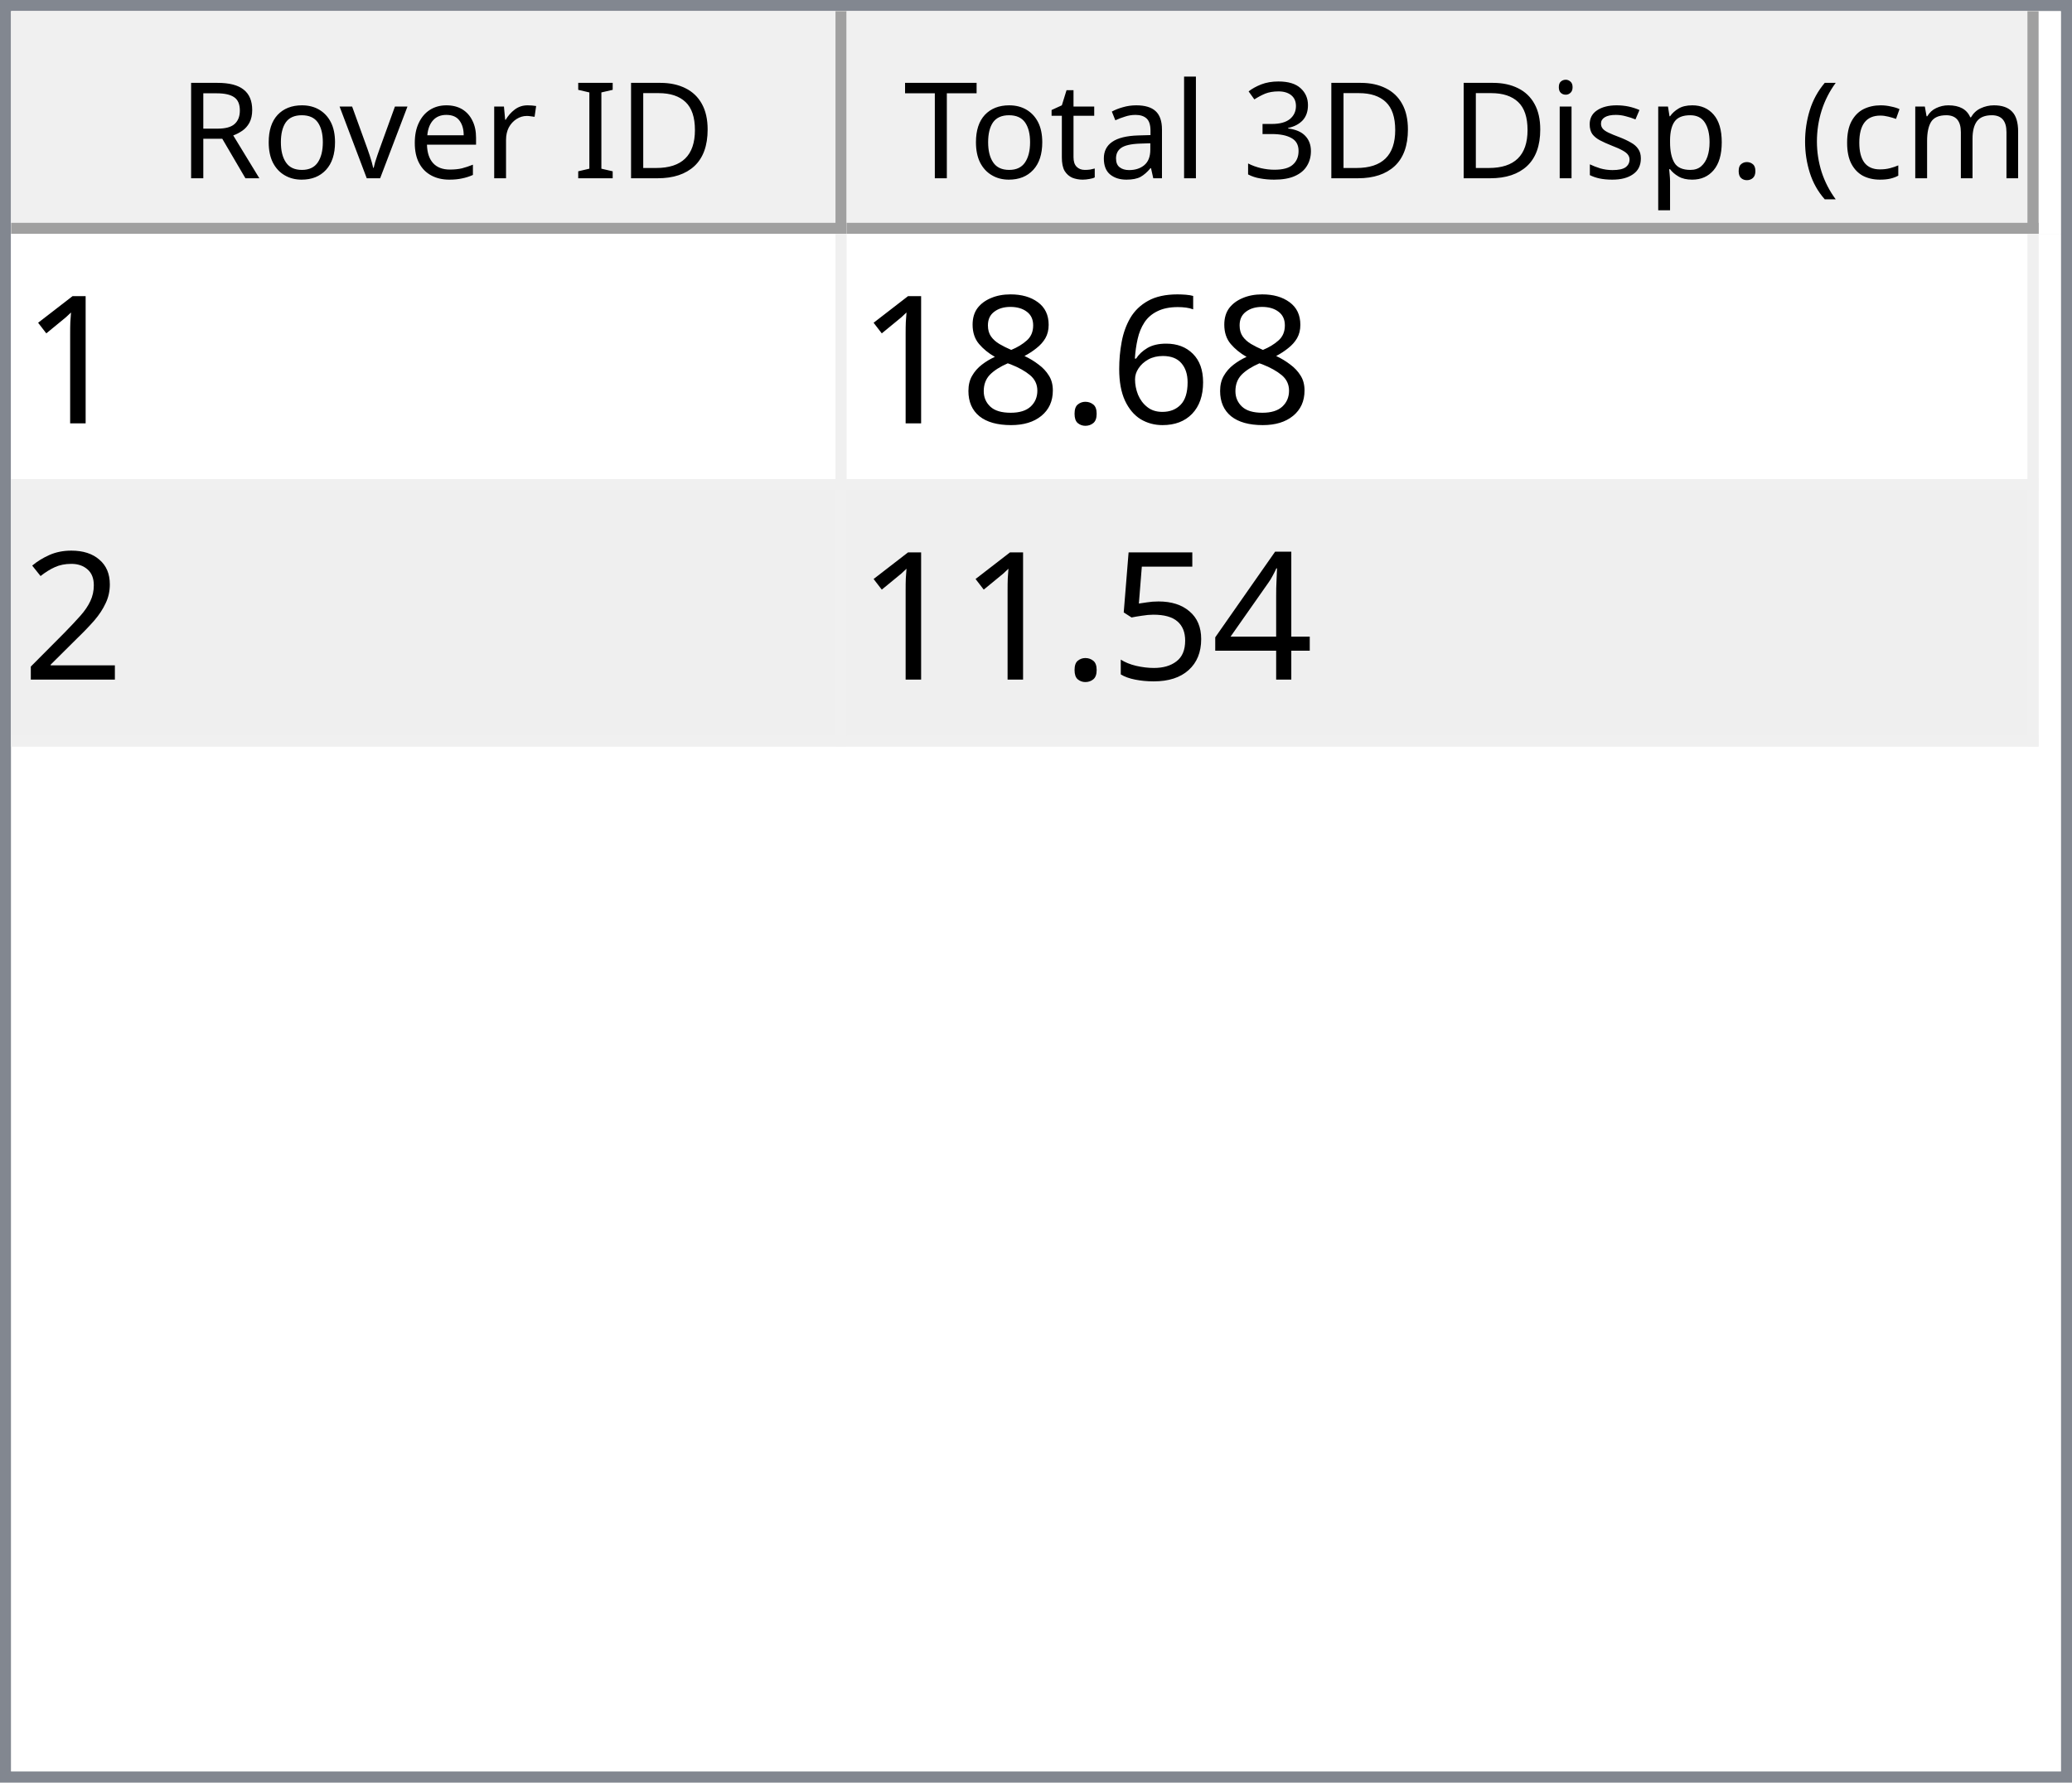
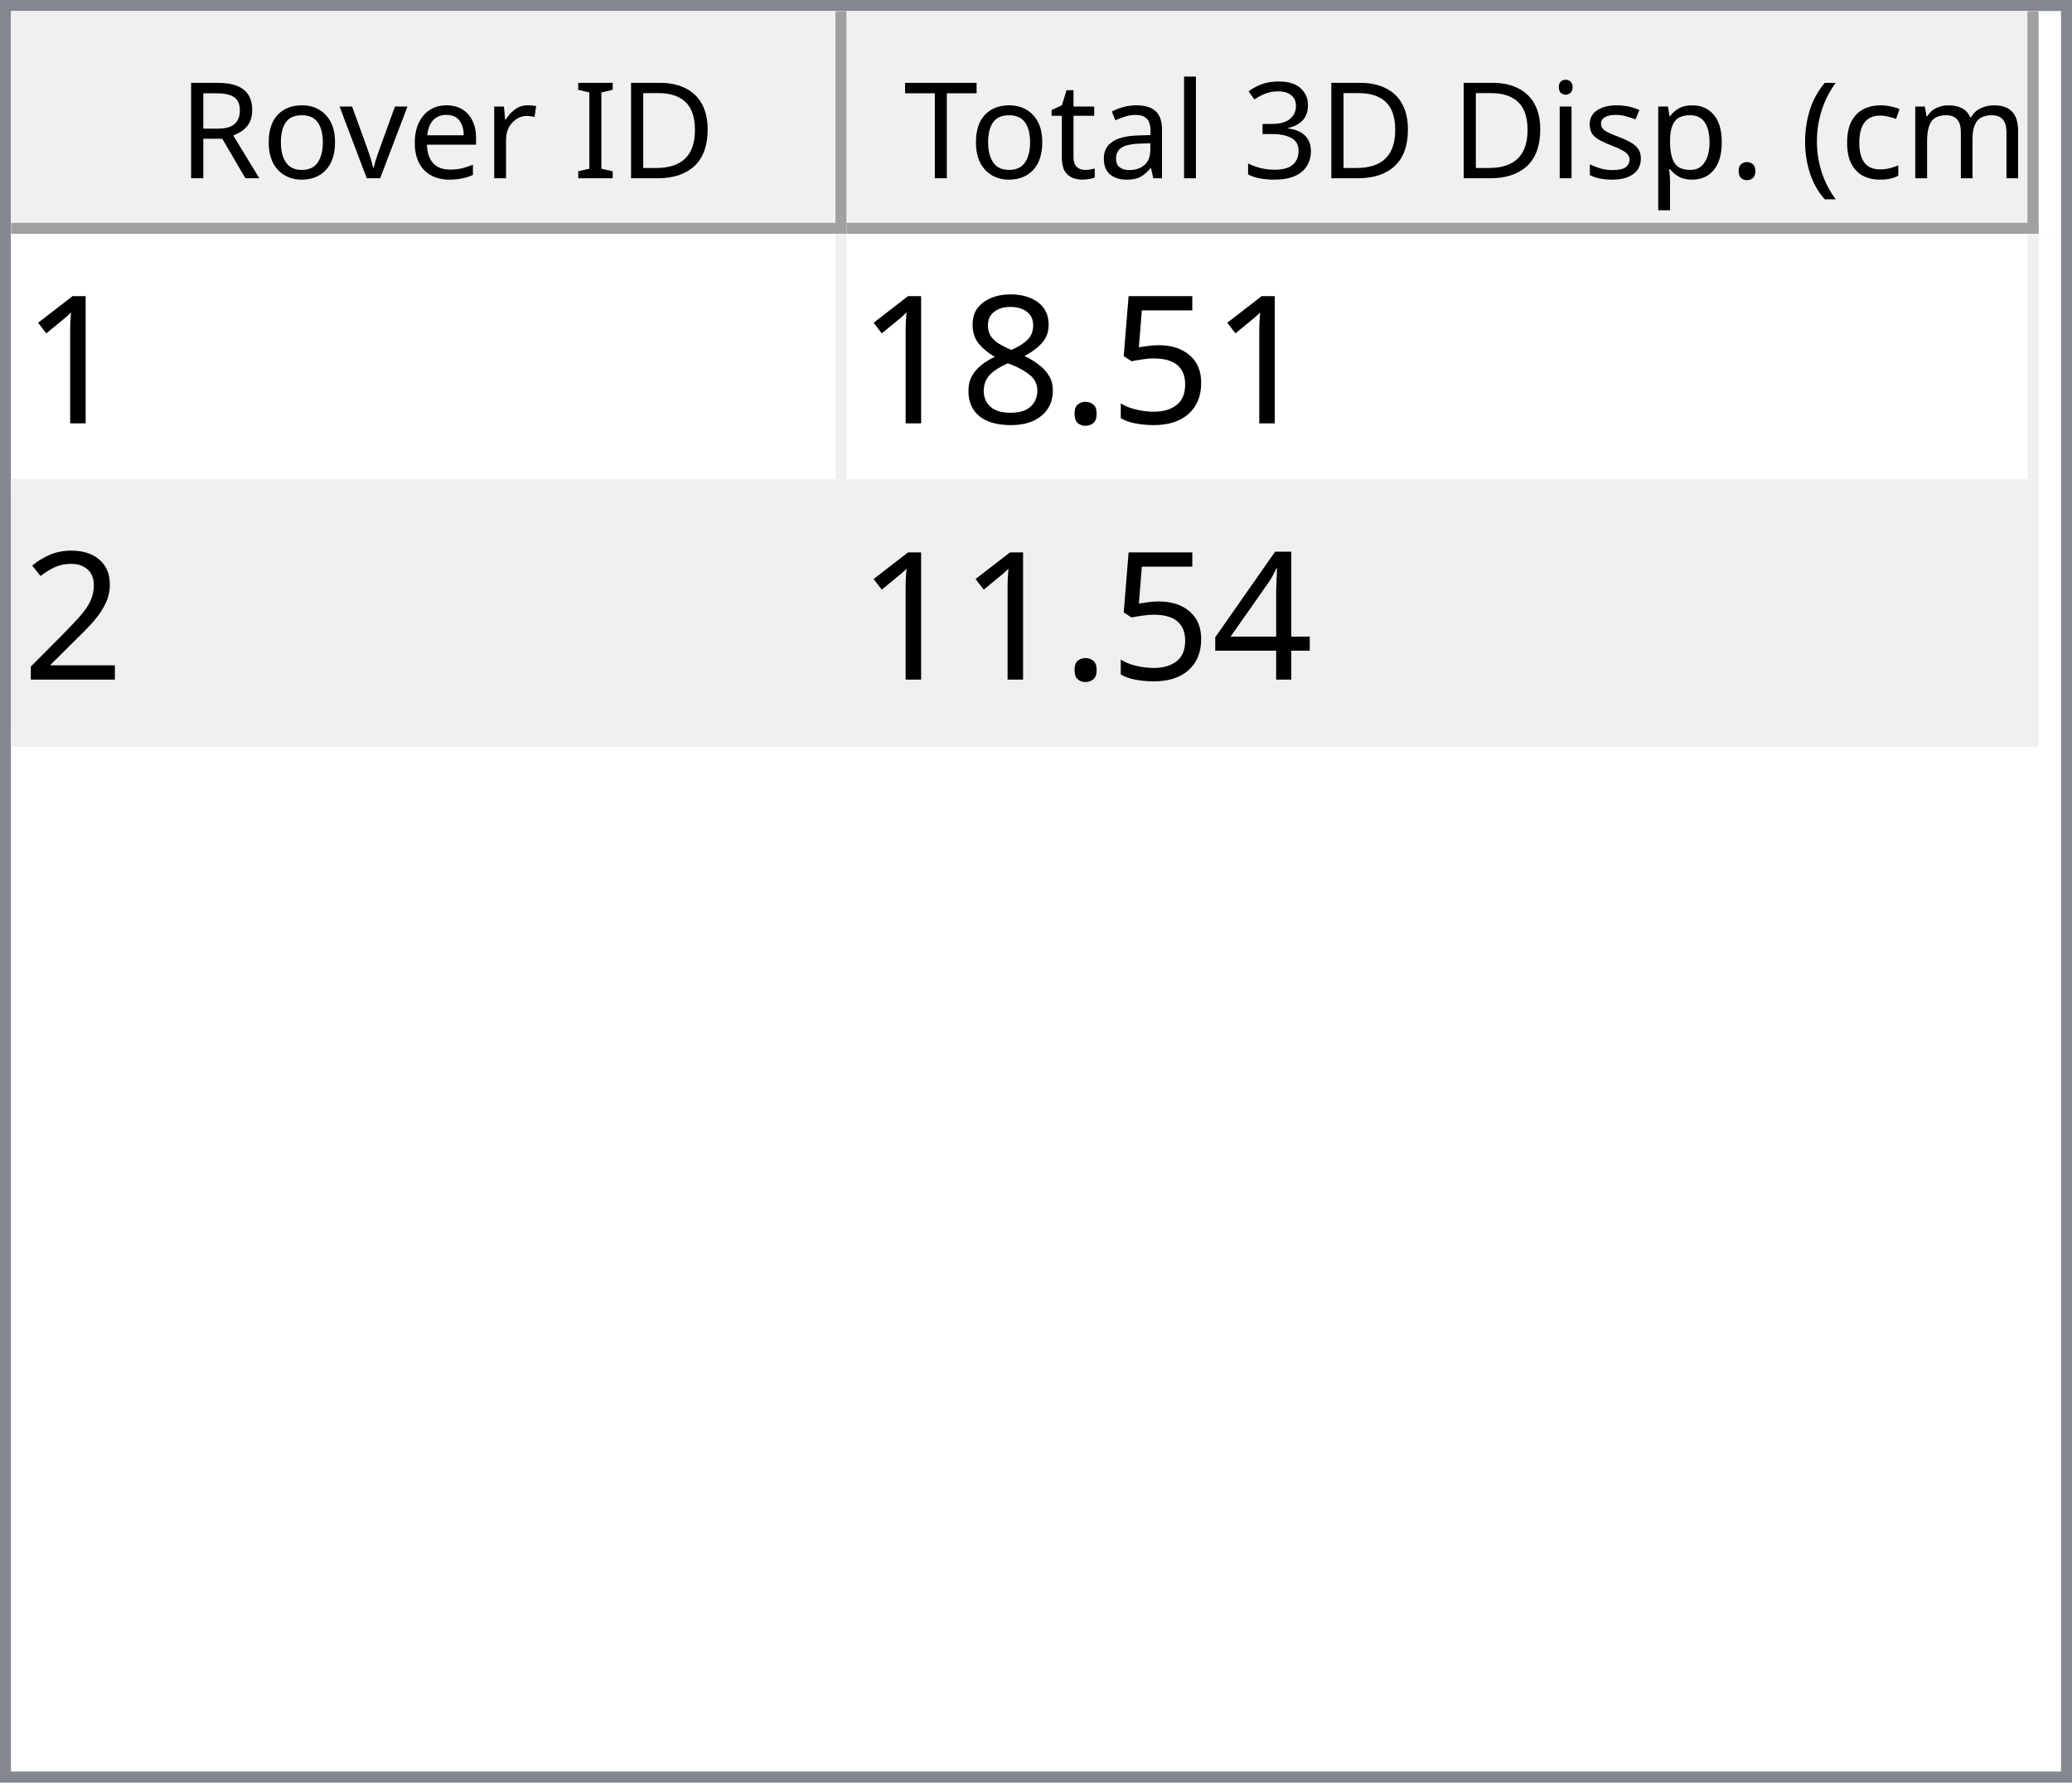
<svg xmlns="http://www.w3.org/2000/svg" style="fill-opacity:1; color-rendering:auto; color-interpolation:auto; text-rendering:auto; stroke:black; stroke-linecap:square; stroke-miterlimit:10; shape-rendering:auto; stroke-opacity:1; fill:black; stroke-dasharray:none; font-weight:normal; stroke-width:1; font-family:'Dialog'; font-style:normal; stroke-linejoin:miter; font-size:12px; stroke-dashoffset:0; image-rendering:auto;" width="186" height="160">
  <defs id="genericDefs" />
  <g>
    <defs id="defs1">
      <clipPath clipPathUnits="userSpaceOnUse" id="clipPath1">
        <path d="M0 0 L186 0 L186 160 L0 160 L0 0 Z" />
      </clipPath>
      <clipPath clipPathUnits="userSpaceOnUse" id="clipPath2">
        <path d="M0 0 L0 160 L186 160 L186 0 Z" />
      </clipPath>
      <clipPath clipPathUnits="userSpaceOnUse" id="clipPath3">
        <path d="M0 0 L0 20 L184 20 L184 0 Z" />
      </clipPath>
      <clipPath clipPathUnits="userSpaceOnUse" id="clipPath4">
        <path d="M0 0 L0 20 L75 20 L75 0 Z" />
      </clipPath>
      <clipPath clipPathUnits="userSpaceOnUse" id="clipPath5">
        <path d="M1 1 L1 19 L74 19 L74 1 Z" />
      </clipPath>
      <clipPath clipPathUnits="userSpaceOnUse" id="clipPath6">
        <path d="M0 0 L0 18 L73 18 L73 0 Z" />
      </clipPath>
      <clipPath clipPathUnits="userSpaceOnUse" id="clipPath7">
        <path d="M-0.5 -0.5 L-0.5 19.5 L74.5 19.5 L74.5 -0.5 Z" />
      </clipPath>
      <clipPath clipPathUnits="userSpaceOnUse" id="clipPath8">
        <path d="M0 0 L0 20 L107 20 L107 0 Z" />
      </clipPath>
      <clipPath clipPathUnits="userSpaceOnUse" id="clipPath9">
        <path d="M1 1 L1 19 L106 19 L106 1 Z" />
      </clipPath>
      <clipPath clipPathUnits="userSpaceOnUse" id="clipPath10">
        <path d="M0 0 L0 18 L105 18 L105 0 Z" />
      </clipPath>
      <clipPath clipPathUnits="userSpaceOnUse" id="clipPath11">
        <path d="M-0.5 -0.5 L-0.5 19.5 L106.5 19.5 L106.5 -0.5 Z" />
      </clipPath>
      <clipPath clipPathUnits="userSpaceOnUse" id="clipPath12">
        <path d="M0 0 L0 138 L184 138 L184 0 Z" />
      </clipPath>
      <clipPath clipPathUnits="userSpaceOnUse" id="clipPath13">
        <path d="M0 0 L0 46 L182 46 L182 0 Z" />
      </clipPath>
      <clipPath clipPathUnits="userSpaceOnUse" id="clipPath14">
        <path d="M-0.5 -0.5 L-0.5 45.5 L181.5 45.5 L181.5 -0.5 Z" />
      </clipPath>
      <clipPath clipPathUnits="userSpaceOnUse" id="clipPath15">
        <path d="M0 0 L0 22 L74 22 L74 0 Z" />
      </clipPath>
      <clipPath clipPathUnits="userSpaceOnUse" id="clipPath16">
        <path d="M0 0 L0 22 L106 22 L106 0 Z" />
      </clipPath>
      <font horiz-adv-x="64.551" id="font1">
        <font-face ascent="107.91" descent="25.098" units-per-em="100" style="font-style:normal; font-family:Segoe UI; font-weight:normal;" />
        <missing-glyph horiz-adv-x="64.551" d="M8.109 0 L8.109 68.266 L56.453 68.266 L56.453 0 L8.109 0 ZM15.328 7.234 L49.219 7.234 L49.219 61.031 L15.328 61.031 L15.328 7.234 Z" />
        <glyph unicode="D" horiz-adv-x="70.117" d="M9.188 0 L9.188 70.016 L28.516 70.016 Q65.531 70.016 65.531 35.891 Q65.531 19.672 55.25 9.836 Q44.969 0 27.734 0 L9.188 0 ZM17.391 62.594 L17.391 7.422 L27.828 7.422 Q41.609 7.422 49.273 14.797 Q56.938 22.172 56.938 35.688 Q56.938 62.594 28.328 62.594 L17.391 62.594 Z" />
        <glyph unicode="I" horiz-adv-x="26.611" d="M17.391 0 L9.188 0 L9.188 70.016 L17.391 70.016 L17.391 0 Z" />
        <glyph unicode=" " horiz-adv-x="27.393" d="" />
        <glyph unicode="r" horiz-adv-x="34.766" d="M34.188 41.891 Q32.078 43.5 28.125 43.5 Q23 43.5 19.555 38.672 Q16.109 33.844 16.109 25.484 L16.109 0 L8.109 0 L8.109 50 L16.109 50 L16.109 39.703 L16.312 39.703 Q18.016 44.969 21.531 47.922 Q25.047 50.875 29.391 50.875 Q32.516 50.875 34.188 50.203 L34.188 41.891 Z" />
        <glyph unicode="e" horiz-adv-x="52.295" d="M48.297 23 L12.984 23 Q13.188 14.656 17.484 10.109 Q21.781 5.562 29.297 5.562 Q37.75 5.562 44.828 11.141 L44.828 3.609 Q38.234 -1.172 27.391 -1.172 Q16.797 -1.172 10.742 5.641 Q4.688 12.453 4.688 24.812 Q4.688 36.469 11.305 43.82 Q17.922 51.172 27.734 51.172 Q37.547 51.172 42.922 44.828 Q48.297 38.484 48.297 27.203 L48.297 23 ZM40.094 29.781 Q40.047 36.719 36.75 40.578 Q33.453 44.438 27.594 44.438 Q21.922 44.438 17.969 40.383 Q14.016 36.328 13.094 29.781 L40.094 29.781 Z" />
        <glyph unicode="v" horiz-adv-x="47.9" d="M47.406 50 L27.484 0 L19.625 0 L0.688 50 L9.469 50 L22.172 13.672 Q23.578 9.672 23.922 6.688 L24.125 6.688 Q24.609 10.453 25.688 13.484 L38.969 50 L47.406 50 Z" />
        <glyph unicode="o" horiz-adv-x="58.594" d="M29 -1.172 Q17.922 -1.172 11.305 5.836 Q4.688 12.844 4.688 24.422 Q4.688 37.016 11.57 44.094 Q18.453 51.172 30.172 51.172 Q41.359 51.172 47.633 44.289 Q53.906 37.406 53.906 25.203 Q53.906 13.234 47.141 6.031 Q40.375 -1.172 29 -1.172 ZM29.594 44.438 Q21.875 44.438 17.383 39.188 Q12.891 33.938 12.891 24.703 Q12.891 15.828 17.43 10.695 Q21.969 5.562 29.594 5.562 Q37.359 5.562 41.531 10.594 Q45.703 15.625 45.703 24.906 Q45.703 34.281 41.531 39.359 Q37.359 44.438 29.594 44.438 Z" />
        <glyph unicode="R" horiz-adv-x="59.814" d="M59.375 0 L49.609 0 L37.891 19.625 Q36.281 22.359 34.766 24.289 Q33.25 26.219 31.664 27.438 Q30.078 28.656 28.25 29.219 Q26.422 29.781 24.125 29.781 L17.391 29.781 L17.391 0 L9.188 0 L9.188 70.016 L30.078 70.016 Q34.672 70.016 38.555 68.867 Q42.438 67.719 45.289 65.375 Q48.141 63.031 49.758 59.547 Q51.375 56.062 51.375 51.375 Q51.375 47.703 50.273 44.656 Q49.172 41.609 47.148 39.211 Q45.125 36.812 42.266 35.133 Q39.406 33.453 35.844 32.516 L35.844 32.328 Q37.594 31.547 38.891 30.547 Q40.188 29.547 41.359 28.18 Q42.531 26.812 43.68 25.078 Q44.828 23.344 46.234 21.047 L59.375 0 ZM17.391 62.594 L17.391 37.203 L28.516 37.203 Q31.594 37.203 34.203 38.133 Q36.812 39.062 38.719 40.797 Q40.625 42.531 41.703 45.047 Q42.781 47.562 42.781 50.688 Q42.781 56.297 39.141 59.445 Q35.5 62.594 28.609 62.594 L17.391 62.594 Z" />
        <glyph unicode=")" horiz-adv-x="30.176" d="M8.297 -15.922 L1.172 -15.922 Q16.406 2.344 16.406 26.812 Q16.406 51.469 1.078 70.016 L8.297 70.016 Q23.531 52.156 23.531 26.703 Q23.531 1.375 8.297 -15.922 Z" />
        <glyph unicode="m" horiz-adv-x="86.133" d="M79.109 0 L71.094 0 L71.094 28.719 Q71.094 37.016 68.531 40.727 Q65.969 44.438 59.906 44.438 Q54.781 44.438 51.195 39.75 Q47.609 35.062 47.609 28.516 L47.609 0 L39.594 0 L39.594 29.688 Q39.594 44.438 28.219 44.438 Q22.953 44.438 19.531 40.016 Q16.109 35.594 16.109 28.516 L16.109 0 L8.109 0 L8.109 50 L16.109 50 L16.109 42.094 L16.312 42.094 Q21.625 51.172 31.844 51.172 Q36.969 51.172 40.773 48.312 Q44.578 45.453 46 40.828 Q51.562 51.172 62.594 51.172 Q79.109 51.172 79.109 30.812 L79.109 0 Z" />
        <glyph unicode="c" horiz-adv-x="46.191" d="M42.188 2.297 Q36.422 -1.172 28.516 -1.172 Q17.828 -1.172 11.258 5.789 Q4.688 12.75 4.688 23.828 Q4.688 36.188 11.766 43.68 Q18.844 51.172 30.672 51.172 Q37.25 51.172 42.281 48.734 L42.281 40.531 Q36.719 44.438 30.375 44.438 Q22.703 44.438 17.797 38.945 Q12.891 33.453 12.891 24.516 Q12.891 15.719 17.508 10.641 Q22.125 5.562 29.891 5.562 Q36.422 5.562 42.188 9.906 L42.188 2.297 Z" />
        <glyph unicode="(" horiz-adv-x="30.176" d="M29.109 -15.922 L21.969 -15.922 Q6.844 1.375 6.844 26.703 Q6.844 52.156 21.969 70.016 L29.203 70.016 Q13.875 51.469 13.875 26.812 Q13.875 2.344 29.109 -15.922 Z" />
        <glyph unicode="." horiz-adv-x="21.68" d="M10.891 -1.078 Q8.641 -1.078 7.055 0.539 Q5.469 2.156 5.469 4.391 Q5.469 6.641 7.055 8.273 Q8.641 9.906 10.891 9.906 Q13.188 9.906 14.797 8.273 Q16.406 6.641 16.406 4.391 Q16.406 2.156 14.797 0.539 Q13.188 -1.078 10.891 -1.078 Z" />
        <glyph unicode="p" horiz-adv-x="58.789" d="M16.312 7.234 L16.109 7.234 L16.109 -23 L8.109 -23 L8.109 50 L16.109 50 L16.109 41.219 L16.312 41.219 Q22.219 51.172 33.594 51.172 Q43.266 51.172 48.688 44.461 Q54.109 37.75 54.109 26.469 Q54.109 13.922 48 6.375 Q41.891 -1.172 31.297 -1.172 Q21.578 -1.172 16.312 7.234 ZM16.109 27.391 L16.109 20.406 Q16.109 14.203 20.141 9.883 Q24.172 5.562 30.375 5.562 Q37.641 5.562 41.773 11.133 Q45.906 16.703 45.906 26.609 Q45.906 34.969 42.047 39.703 Q38.188 44.438 31.594 44.438 Q24.609 44.438 20.359 39.578 Q16.109 34.719 16.109 27.391 Z" />
        <glyph unicode="s" horiz-adv-x="42.432" d="M5.078 1.812 L5.078 10.406 Q11.625 5.562 19.484 5.562 Q30.031 5.562 30.031 12.594 Q30.031 14.594 29.125 15.992 Q28.219 17.391 26.68 18.461 Q25.141 19.531 23.07 20.383 Q21 21.234 18.609 22.172 Q15.281 23.484 12.766 24.828 Q10.25 26.172 8.57 27.859 Q6.891 29.547 6.031 31.695 Q5.172 33.844 5.172 36.719 Q5.172 40.234 6.789 42.945 Q8.406 45.656 11.086 47.484 Q13.766 49.312 17.211 50.242 Q20.656 51.172 24.312 51.172 Q30.812 51.172 35.938 48.922 L35.938 40.828 Q30.422 44.438 23.25 44.438 Q21 44.438 19.195 43.922 Q17.391 43.406 16.094 42.477 Q14.797 41.547 14.086 40.258 Q13.375 38.969 13.375 37.406 Q13.375 35.453 14.086 34.133 Q14.797 32.812 16.164 31.789 Q17.531 30.766 19.484 29.938 Q21.438 29.109 23.922 28.125 Q27.25 26.859 29.883 25.516 Q32.516 24.172 34.375 22.484 Q36.234 20.797 37.234 18.602 Q38.234 16.406 38.234 13.375 Q38.234 9.672 36.602 6.938 Q34.969 4.203 32.234 2.398 Q29.5 0.594 25.93 -0.289 Q22.359 -1.172 18.453 -1.172 Q10.75 -1.172 5.078 1.812 Z" />
        <glyph unicode="i" horiz-adv-x="24.219" d="M12.203 62.703 Q10.062 62.703 8.547 64.164 Q7.031 65.625 7.031 67.875 Q7.031 70.125 8.547 71.609 Q10.062 73.094 12.203 73.094 Q14.406 73.094 15.945 71.609 Q17.484 70.125 17.484 67.875 Q17.484 65.719 15.945 64.211 Q14.406 62.703 12.203 62.703 ZM16.109 0 L8.109 0 L8.109 50 L16.109 50 L16.109 0 Z" />
        <glyph unicode="3" horiz-adv-x="53.906" d="M46.531 19.828 Q46.531 15.094 44.75 11.211 Q42.969 7.328 39.719 4.57 Q36.469 1.812 31.93 0.297 Q27.391 -1.219 21.922 -1.219 Q11.922 -1.219 6 2.594 L6 11.188 Q13.094 5.609 22.219 5.609 Q25.875 5.609 28.828 6.539 Q31.781 7.469 33.906 9.227 Q36.031 10.984 37.18 13.477 Q38.328 15.969 38.328 19.094 Q38.328 32.812 18.797 32.812 L12.984 32.812 L12.984 39.594 L18.5 39.594 Q35.797 39.594 35.797 52.484 Q35.797 64.406 22.609 64.406 Q15.188 64.406 8.688 59.422 L8.688 67.188 Q15.375 71.188 24.609 71.188 Q29 71.188 32.57 69.969 Q36.141 68.75 38.68 66.555 Q41.219 64.359 42.609 61.281 Q44 58.203 44 54.5 Q44 40.672 30.031 36.719 L30.031 36.531 Q33.594 36.141 36.625 34.797 Q39.656 33.453 41.852 31.305 Q44.047 29.156 45.289 26.25 Q46.531 23.344 46.531 19.828 Z" />
        <glyph unicode="l" horiz-adv-x="24.219" d="M16.109 0 L8.109 0 L8.109 74.031 L16.109 74.031 L16.109 0 Z" />
        <glyph unicode="a" horiz-adv-x="50.879" d="M43.891 0 L35.891 0 L35.891 7.812 L35.688 7.812 Q30.469 -1.172 20.312 -1.172 Q12.844 -1.172 8.617 2.781 Q4.391 6.734 4.391 13.281 Q4.391 27.297 20.906 29.594 L35.891 31.688 Q35.891 44.438 25.594 44.438 Q16.547 44.438 9.281 38.281 L9.281 46.484 Q16.656 51.172 26.266 51.172 Q43.891 51.172 43.891 32.516 L43.891 0 ZM35.891 25.297 L23.828 23.641 Q18.266 22.859 15.43 20.875 Q12.594 18.891 12.594 13.875 Q12.594 10.203 15.211 7.883 Q17.828 5.562 22.172 5.562 Q28.125 5.562 32.008 9.742 Q35.891 13.922 35.891 20.312 L35.891 25.297 Z" />
        <glyph unicode="t" horiz-adv-x="33.887" d="M31.297 0.484 Q28.469 -1.078 23.828 -1.078 Q10.688 -1.078 10.688 13.578 L10.688 43.172 L2.094 43.172 L2.094 50 L10.688 50 L10.688 62.203 L18.703 64.797 L18.703 50 L31.297 50 L31.297 43.172 L18.703 43.172 L18.703 14.984 Q18.703 9.969 20.414 7.82 Q22.125 5.672 26.078 5.672 Q29.109 5.672 31.297 7.328 L31.297 0.484 Z" />
        <glyph unicode="T" horiz-adv-x="52.393" d="M50.594 62.594 L30.375 62.594 L30.375 0 L22.172 0 L22.172 62.594 L2 62.594 L2 70.016 L50.594 70.016 L50.594 62.594 Z" />
      </font>
      <font horiz-adv-x="75.0" id="font2">
        <font-face ascent="100.537" descent="21.973" units-per-em="100" style="font-style:normal; font-family:sans-serif; font-weight:normal;" />
        <missing-glyph horiz-adv-x="75.0" d="M12.5 0 L12.5 62.5 L62.5 62.5 L62.5 0 L12.5 0 ZM14.062 1.562 L60.938 1.562 L60.938 60.938 L14.062 60.938 L14.062 1.562 Z" />
        <glyph unicode="1" horiz-adv-x="55.615" d="M37.25 0 L28.469 0 L28.469 56 Q25.297 52.984 20.141 49.953 Q14.984 46.922 10.891 45.406 L10.891 53.906 Q18.266 57.375 23.781 62.305 Q29.297 67.234 31.594 71.875 L37.25 71.875 L37.25 0 Z" />
-         <glyph unicode="6" horiz-adv-x="55.615" d="M49.75 54.047 L41.016 53.375 Q39.844 58.547 37.703 60.891 Q34.125 64.656 28.906 64.656 Q24.703 64.656 21.531 62.312 Q17.391 59.281 14.992 53.469 Q12.594 47.656 12.5 36.922 Q15.672 41.75 20.266 44.094 Q24.859 46.438 29.891 46.438 Q38.672 46.438 44.852 39.969 Q51.031 33.5 51.031 23.25 Q51.031 16.5 48.125 10.719 Q45.219 4.938 40.141 1.859 Q35.062 -1.219 28.609 -1.219 Q17.625 -1.219 10.695 6.859 Q3.766 14.938 3.766 33.5 Q3.766 54.25 11.422 63.672 Q18.109 71.875 29.438 71.875 Q37.891 71.875 43.289 67.141 Q48.688 62.406 49.75 54.047 ZM13.875 23.188 Q13.875 18.656 15.797 14.508 Q17.719 10.359 21.188 8.18 Q24.656 6 28.469 6 Q34.031 6 38.039 10.492 Q42.047 14.984 42.047 22.703 Q42.047 30.125 38.086 34.398 Q34.125 38.672 28.125 38.672 Q22.172 38.672 18.023 34.398 Q13.875 30.125 13.875 23.188 Z" />
+         <glyph unicode="5" horiz-adv-x="55.615" d="M4.156 18.75 L13.375 19.531 Q14.406 12.797 18.141 9.398 Q21.875 6 27.156 6 Q33.5 6 37.891 10.789 Q42.281 15.578 42.281 23.484 Q42.281 31 38.062 35.352 Q33.844 39.703 27 39.703 Q22.75 39.703 19.336 37.773 Q15.922 35.844 13.969 32.766 L5.719 33.844 L12.641 70.609 L48.25 70.609 L48.25 62.203 L19.672 62.203 L15.828 42.969 Q22.266 47.469 29.344 47.469 Q38.719 47.469 45.164 40.969 Q51.609 34.469 51.609 24.266 Q51.609 14.547 45.953 7.469 Q39.062 -1.219 27.156 -1.219 Q17.391 -1.219 11.211 4.25 Q5.031 9.719 4.156 18.75 Z" />
        <glyph unicode="." horiz-adv-x="27.783" d="M9.078 0 L9.078 10.016 L19.094 10.016 L19.094 0 L9.078 0 Z" />
        <glyph unicode="8" horiz-adv-x="55.615" d="M17.672 38.812 Q12.203 40.828 9.57 44.539 Q6.938 48.25 6.938 53.422 Q6.938 61.234 12.555 66.555 Q18.172 71.875 27.484 71.875 Q36.859 71.875 42.578 66.43 Q48.297 60.984 48.297 53.172 Q48.297 48.188 45.68 44.508 Q43.062 40.828 37.75 38.812 Q44.344 36.672 47.781 31.883 Q51.219 27.094 51.219 20.453 Q51.219 11.281 44.727 5.031 Q38.234 -1.219 27.641 -1.219 Q17.047 -1.219 10.547 5.055 Q4.047 11.328 4.047 20.703 Q4.047 27.688 7.594 32.398 Q11.141 37.109 17.672 38.812 ZM15.922 53.719 Q15.922 48.641 19.195 45.414 Q22.469 42.188 27.688 42.188 Q32.766 42.188 36.016 45.383 Q39.266 48.578 39.266 53.219 Q39.266 58.062 35.914 61.359 Q32.562 64.656 27.594 64.656 Q22.562 64.656 19.242 61.43 Q15.922 58.203 15.922 53.719 ZM13.094 20.656 Q13.094 16.891 14.875 13.375 Q16.656 9.859 20.172 7.93 Q23.688 6 27.734 6 Q34.031 6 38.133 10.055 Q42.234 14.109 42.234 20.359 Q42.234 26.703 38.016 30.859 Q33.797 35.016 27.438 35.016 Q21.234 35.016 17.164 30.914 Q13.094 26.812 13.094 20.656 Z" />
        <glyph unicode="2" horiz-adv-x="55.615" d="M50.344 8.453 L50.344 0 L3.031 0 Q2.938 3.172 4.047 6.109 Q5.859 10.938 9.836 15.625 Q13.812 20.312 21.344 26.469 Q33.016 36.031 37.117 41.625 Q41.219 47.219 41.219 52.203 Q41.219 57.422 37.477 61.008 Q33.734 64.594 27.734 64.594 Q21.391 64.594 17.578 60.789 Q13.766 56.984 13.719 50.25 L4.688 51.172 Q5.609 61.281 11.664 66.578 Q17.719 71.875 27.938 71.875 Q38.234 71.875 44.242 66.164 Q50.25 60.453 50.25 52 Q50.25 47.703 48.492 43.555 Q46.734 39.406 42.656 34.812 Q38.578 30.219 29.109 22.219 Q21.188 15.578 18.945 13.211 Q16.703 10.844 15.234 8.453 L50.344 8.453 Z" />
        <glyph unicode="4" horiz-adv-x="55.615" d="M32.328 0 L32.328 17.141 L1.266 17.141 L1.266 25.203 L33.938 71.578 L41.109 71.578 L41.109 25.203 L50.781 25.203 L50.781 17.141 L41.109 17.141 L41.109 0 L32.328 0 ZM32.328 25.203 L32.328 57.469 L9.906 25.203 L32.328 25.203 Z" />
-         <glyph unicode="5" horiz-adv-x="55.615" d="M4.156 18.75 L13.375 19.531 Q14.406 12.797 18.141 9.398 Q21.875 6 27.156 6 Q33.5 6 37.891 10.789 Q42.281 15.578 42.281 23.484 Q42.281 31 38.062 35.352 Q33.844 39.703 27 39.703 Q22.75 39.703 19.336 37.773 Q15.922 35.844 13.969 32.766 L5.719 33.844 L12.641 70.609 L48.25 70.609 L48.25 62.203 L19.672 62.203 L15.828 42.969 Q22.266 47.469 29.344 47.469 Q38.719 47.469 45.164 40.969 Q51.609 34.469 51.609 24.266 Q51.609 14.547 45.953 7.469 Q39.062 -1.219 27.156 -1.219 Q17.391 -1.219 11.211 4.25 Q5.031 9.719 4.156 18.75 Z" />
      </font>
    </defs>
    <g style="fill:white; stroke:white;">
      <rect x="0" y="0" width="186" style="clip-path:url(#clipPath1); stroke:none;" height="160" />
    </g>
    <g style="fill:white; text-rendering:optimizeSpeed; color-rendering:optimizeSpeed; image-rendering:optimizeSpeed; shape-rendering:crispEdges; stroke:white; color-interpolation:sRGB;">
      <rect x="0" width="186" height="160" y="0" style="stroke:none;" />
      <path style="stroke:none;" d="M0 160 L186 160 L186 0 L0 0 Z" />
    </g>
    <g style="fill:rgb(240,240,240); font-family:'Segoe UI'; stroke:rgb(240,240,240);">
      <rect x="0" y="0" width="186" style="clip-path:url(#clipPath2); stroke:none;" height="160" />
    </g>
    <g style="fill:rgb(130,135,144); font-family:'Segoe UI'; stroke:rgb(130,135,144);">
      <path d="M0 0 L186 0 L186 160 L0 160 L0 0 ZM1 1 L185 1 L185 159 L1 159 L1 1 Z" style="fill-rule:evenodd; clip-path:url(#clipPath2); stroke:none;" />
    </g>
    <g style="fill:white; font-family:'Segoe UI'; stroke:white;" transform="translate(1,1)">
      <rect x="0" y="0" width="184" style="clip-path:url(#clipPath3); stroke:none;" height="20" />
    </g>
    <g style="fill:rgb(240,240,240); font-family:'Segoe UI'; stroke:rgb(240,240,240);" transform="translate(1,1)">
      <rect x="0" y="0" width="75" style="clip-path:url(#clipPath4); stroke:none;" height="20" />
    </g>
    <g style="font-family:'Segoe UI';" transform="translate(2,2)">
      <text x="14" xml:space="preserve" y="14" style="clip-path:url(#clipPath6); stroke:none;">Rover ID</text>
    </g>
    <g style="fill:rgb(160,160,160); font-family:'Segoe UI'; stroke:rgb(160,160,160); stroke-linejoin:bevel;" transform="translate(1.5,1.5)">
      <line x1="74" x2="74" y1="0" style="fill:none; clip-path:url(#clipPath7);" y2="19" />
    </g>
    <g style="fill:rgb(160,160,160); font-family:'Segoe UI'; stroke:rgb(160,160,160); stroke-linejoin:bevel;" transform="matrix(1,0,0,1,1,1) translate(0.5,0.5)">
      <line x1="0" x2="74" y1="19" style="fill:none; clip-path:url(#clipPath7);" y2="19" />
    </g>
    <g style="fill:rgb(240,240,240); font-family:'Segoe UI'; stroke:rgb(240,240,240);" transform="translate(76,1)">
      <rect x="0" y="0" width="107" style="clip-path:url(#clipPath8); stroke:none;" height="20" />
    </g>
    <g style="font-family:'Segoe UI';" transform="translate(77,2)">
      <text x="1" xml:space="preserve" y="14" style="clip-path:url(#clipPath10); stroke:none;"> Total 3D Disp. (cm)</text>
    </g>
    <g style="fill:rgb(160,160,160); font-family:'Segoe UI'; stroke:rgb(160,160,160); stroke-linejoin:bevel;" transform="translate(76.5,1.5)">
      <line x1="106" x2="106" y1="0" style="fill:none; clip-path:url(#clipPath11);" y2="19" />
    </g>
    <g style="fill:rgb(160,160,160); font-family:'Segoe UI'; stroke:rgb(160,160,160); stroke-linejoin:bevel;" transform="matrix(1,0,0,1,76,1) translate(0.5,0.5)">
      <line x1="0" x2="106" y1="19" style="fill:none; clip-path:url(#clipPath11);" y2="19" />
    </g>
    <g style="fill:white; font-family:'Segoe UI'; stroke:white;" transform="translate(1,21)">
      <rect x="0" y="0" width="184" style="clip-path:url(#clipPath12); stroke:none;" height="138" />
    </g>
    <g style="fill:rgb(240,240,240); font-size:16px; font-family:sans-serif; stroke:rgb(240,240,240);" transform="translate(1,21)">
      <rect x="0" y="0" width="182" style="clip-path:url(#clipPath13); stroke:none;" height="46" />
      <line transform="translate(0.5,0.5)" x1="0" x2="181" y1="22" style="clip-path:url(#clipPath14); fill:none; stroke-linejoin:bevel;" y2="22" />
    </g>
    <g transform="matrix(1,0,0,1,1,21) translate(0.5,0.5)" style="fill:rgb(240,240,240); font-size:16px; font-family:sans-serif; stroke:rgb(240,240,240); stroke-linejoin:bevel;">
      <line x1="0" x2="181" y1="45" style="fill:none; clip-path:url(#clipPath14);" y2="45" />
    </g>
    <g transform="matrix(1,0,0,1,1,21) translate(0.5,0.5)" style="fill:rgb(240,240,240); font-size:16px; font-family:sans-serif; stroke:rgb(240,240,240); stroke-linejoin:bevel;">
      <line x1="74" x2="74" y1="0" style="fill:none; clip-path:url(#clipPath14);" y2="45" />
    </g>
    <g transform="matrix(1,0,0,1,1,21) translate(0.5,0.5)" style="fill:rgb(240,240,240); font-size:16px; font-family:sans-serif; stroke:rgb(240,240,240); stroke-linejoin:bevel;">
      <line x1="181" x2="181" y1="0" style="fill:none; clip-path:url(#clipPath14);" y2="45" />
    </g>
    <g style="fill:white; font-size:16px; font-family:sans-serif; stroke:white;" transform="matrix(1,0,0,1,1,21)">
      <rect x="0" y="0" width="74" style="clip-path:url(#clipPath15); stroke:none;" height="22" />
      <text x="1" y="17" style="fill:black; clip-path:url(#clipPath15); stroke:none;" xml:space="preserve">1</text>
    </g>
    <g style="fill:white; font-size:16px; font-family:sans-serif; stroke:white;" transform="matrix(1,0,0,1,1,21) translate(75,0)">
      <rect x="0" y="0" width="106" style="clip-path:url(#clipPath16); stroke:none;" height="22" />
-       <text x="1" y="17" style="fill:black; clip-path:url(#clipPath16); stroke:none;" xml:space="preserve">18.68</text>
+       <text x="1" y="17" style="fill:black; clip-path:url(#clipPath16); stroke:none;" xml:space="preserve">18.51</text>
    </g>
    <g style="fill:rgb(239,239,239); font-size:16px; font-family:sans-serif; stroke:rgb(239,239,239);" transform="matrix(1,0,0,1,1,21) translate(0,23)">
      <rect x="0" y="0" width="74" style="clip-path:url(#clipPath15); stroke:none;" height="22" />
      <text x="1" y="17" style="fill:black; clip-path:url(#clipPath15); stroke:none;" xml:space="preserve">2</text>
    </g>
    <g style="fill:rgb(239,239,239); font-size:16px; font-family:sans-serif; stroke:rgb(239,239,239);" transform="matrix(1,0,0,1,1,21) translate(75,23)">
      <rect x="0" y="0" width="106" style="clip-path:url(#clipPath16); stroke:none;" height="22" />
      <text x="1" y="17" style="fill:black; clip-path:url(#clipPath16); stroke:none;" xml:space="preserve">11.54</text>
    </g>
  </g>
</svg>
